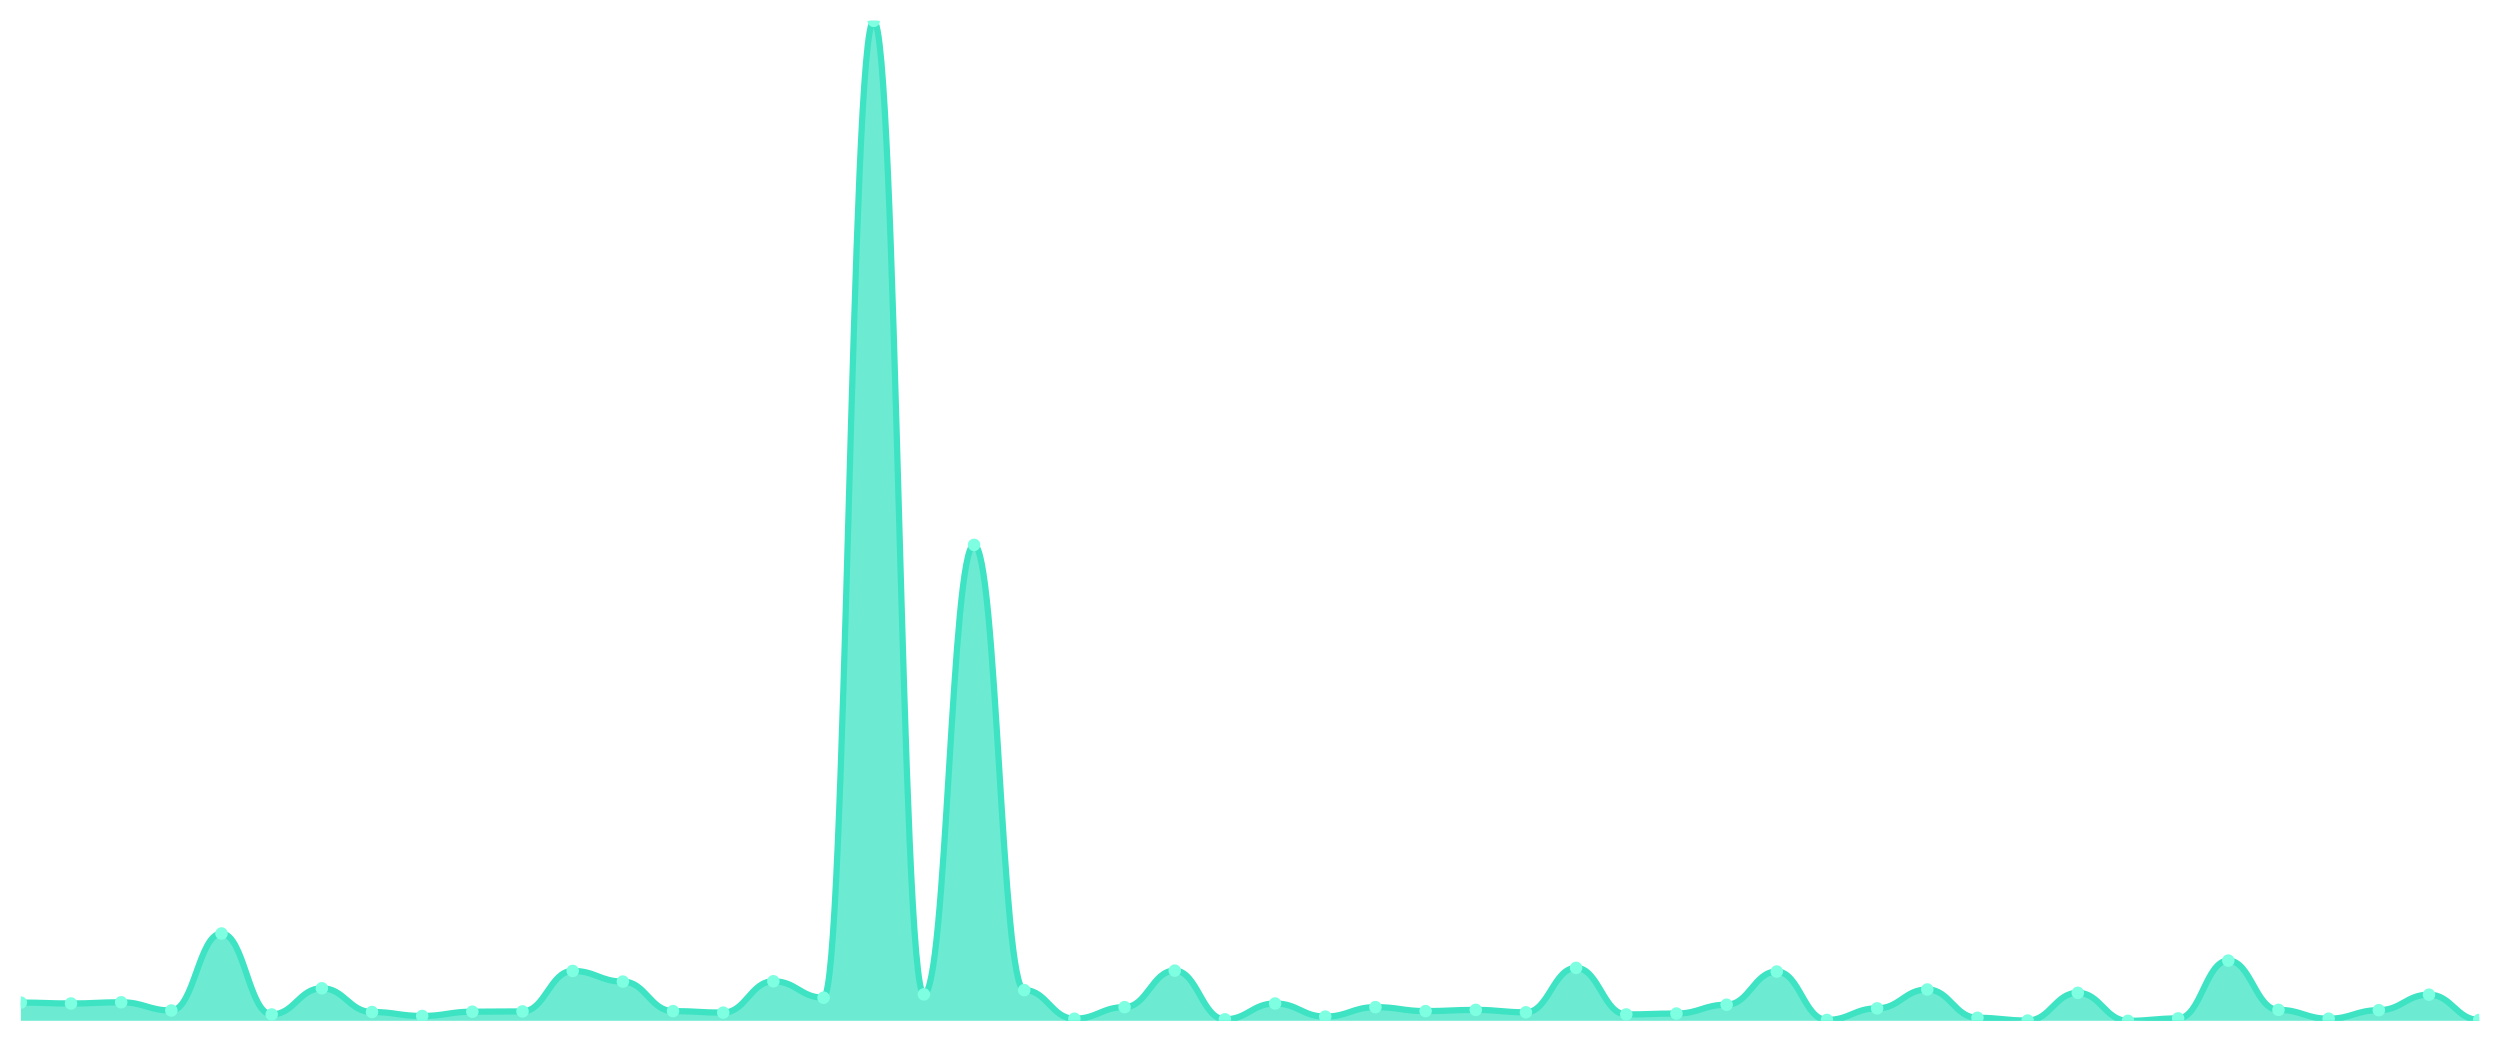
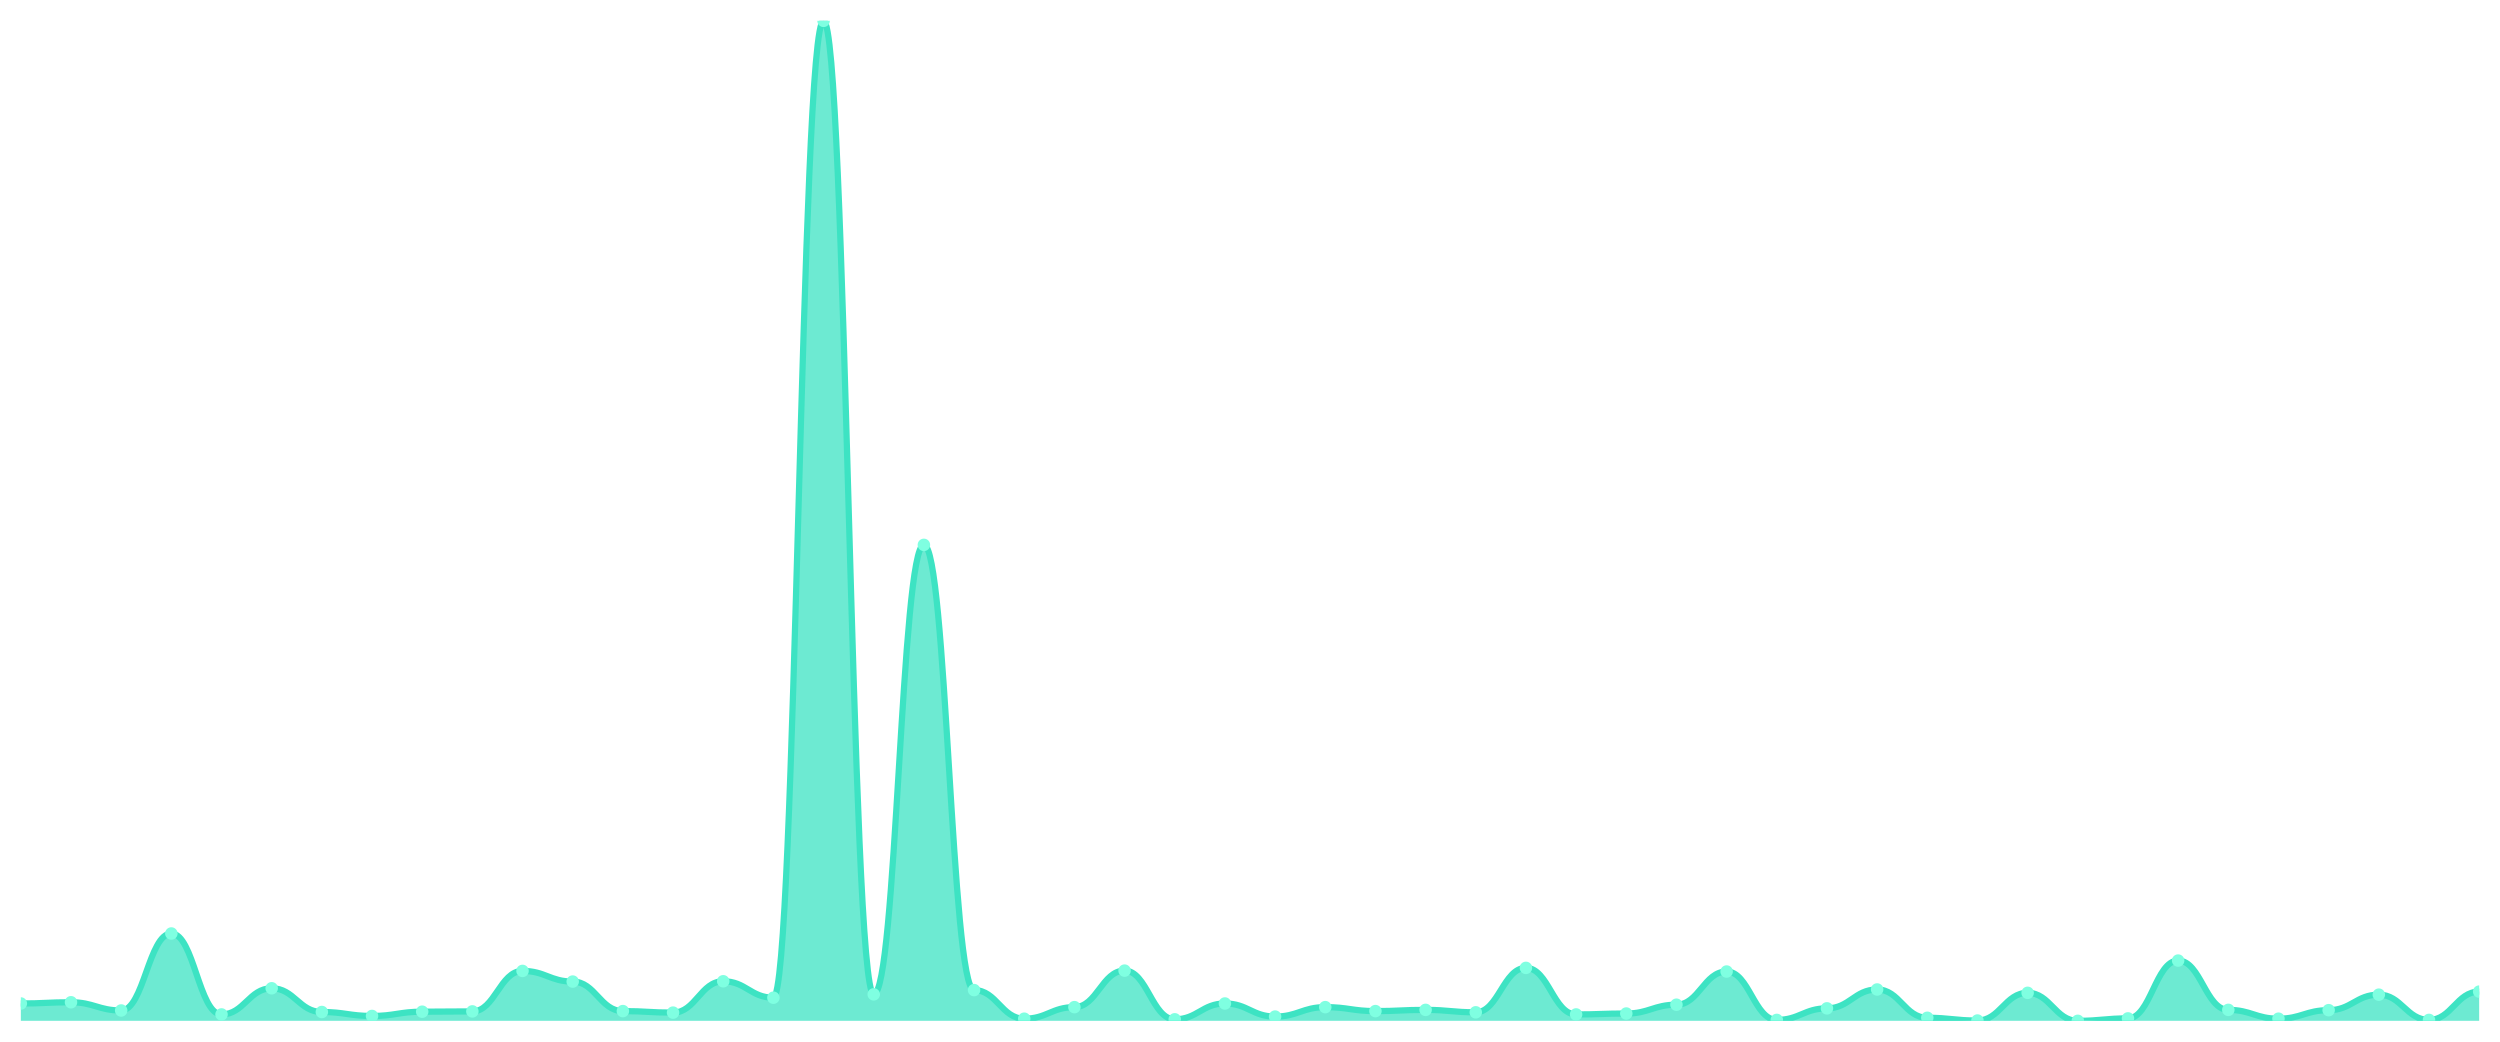
<svg xmlns="http://www.w3.org/2000/svg" viewBox="0 0 1200 500" width="1200" height="500">
  <defs>
    <clipPath id="c">
      <rect x="10" y="10" width="1180" height="480" />
    </clipPath>
  </defs>
  <rect width="1200" height="500" fill="none" />
  <g clip-path="url(#c)">
-     <path d="M 10,490 L 10,481.236 C 20.837,481.236 23.245,481.674 34.082,481.674 C 44.918,481.674 47.327,481.089 58.163,481.089 C 69,481.089 71.408,485.033 82.245,485.033 C 93.082,485.033 95.49,448.077 106.327,448.077 C 117.163,448.077 119.571,486.932 130.408,486.932 C 141.245,486.932 143.653,474.37 154.49,474.37 C 165.327,474.37 167.735,485.764 178.571,485.764 C 189.408,485.764 191.816,487.663 202.653,487.663 C 213.49,487.663 215.898,485.618 226.735,485.618 C 237.571,485.618 239.98,485.472 250.816,485.472 C 261.653,485.472 264.061,466.044 274.898,466.044 C 285.735,466.044 288.143,471.156 298.98,471.156 C 309.816,471.156 312.224,485.326 323.061,485.326 C 333.898,485.326 336.306,486.056 347.143,486.056 C 357.98,486.056 360.388,471.01 371.224,471.01 C 382.061,471.01 384.469,478.898 395.306,478.898 C 406.143,478.898 408.551,10 419.388,10 C 430.224,10 432.633,477.292 443.469,477.292 C 454.306,477.292 456.714,261.54 467.551,261.54 C 478.388,261.54 480.796,475.247 491.633,475.247 C 502.469,475.247 504.878,488.977 515.714,488.977 C 526.551,488.977 528.959,483.427 539.796,483.427 C 550.633,483.427 553.041,465.898 563.878,465.898 C 574.714,465.898 577.122,489.27 587.959,489.27 C 598.796,489.27 601.204,481.674 612.041,481.674 C 622.878,481.674 625.286,487.955 636.122,487.955 C 646.959,487.955 649.367,483.427 660.204,483.427 C 671.041,483.427 673.449,485.326 684.286,485.326 C 695.122,485.326 697.531,484.741 708.367,484.741 C 719.204,484.741 721.612,485.91 732.449,485.91 C 743.286,485.91 745.694,464.583 756.531,464.583 C 767.367,464.583 769.776,486.932 780.612,486.932 C 791.449,486.932 793.857,486.494 804.694,486.494 C 815.531,486.494 817.939,482.258 828.776,482.258 C 839.612,482.258 842.02,466.336 852.857,466.336 C 863.694,466.336 866.102,489.562 876.939,489.562 C 887.776,489.562 890.184,484.011 901.02,484.011 C 911.857,484.011 914.265,474.954 925.102,474.954 C 935.939,474.954 938.347,488.539 949.184,488.539 C 960.02,488.539 962.429,489.854 973.265,489.854 C 984.102,489.854 986.51,476.561 997.347,476.561 C 1008.184,476.561 1010.592,490 1021.429,490 C 1032.265,490 1034.673,488.831 1045.51,488.831 C 1056.347,488.831 1058.755,461.077 1069.592,461.077 C 1080.429,461.077 1082.837,484.741 1093.673,484.741 C 1104.51,484.741 1106.918,488.977 1117.755,488.977 C 1128.592,488.977 1131,484.887 1141.837,484.887 C 1152.673,484.887 1155.082,477.438 1165.918,477.438 C 1176.755,477.438 1179.163,489.562 1190,489.562 L 1190,490 Z" fill="rgba(61,227,195,0.75)" />
-     <path d="M 10,481.236 C 20.837,481.236 23.245,481.674 34.082,481.674 C 44.918,481.674 47.327,481.089 58.163,481.089 C 69,481.089 71.408,485.033 82.245,485.033 C 93.082,485.033 95.49,448.077 106.327,448.077 C 117.163,448.077 119.571,486.932 130.408,486.932 C 141.245,486.932 143.653,474.37 154.49,474.37 C 165.327,474.37 167.735,485.764 178.571,485.764 C 189.408,485.764 191.816,487.663 202.653,487.663 C 213.49,487.663 215.898,485.618 226.735,485.618 C 237.571,485.618 239.98,485.472 250.816,485.472 C 261.653,485.472 264.061,466.044 274.898,466.044 C 285.735,466.044 288.143,471.156 298.98,471.156 C 309.816,471.156 312.224,485.326 323.061,485.326 C 333.898,485.326 336.306,486.056 347.143,486.056 C 357.98,486.056 360.388,471.01 371.224,471.01 C 382.061,471.01 384.469,478.898 395.306,478.898 C 406.143,478.898 408.551,10 419.388,10 C 430.224,10 432.633,477.292 443.469,477.292 C 454.306,477.292 456.714,261.54 467.551,261.54 C 478.388,261.54 480.796,475.247 491.633,475.247 C 502.469,475.247 504.878,488.977 515.714,488.977 C 526.551,488.977 528.959,483.427 539.796,483.427 C 550.633,483.427 553.041,465.898 563.878,465.898 C 574.714,465.898 577.122,489.27 587.959,489.27 C 598.796,489.27 601.204,481.674 612.041,481.674 C 622.878,481.674 625.286,487.955 636.122,487.955 C 646.959,487.955 649.367,483.427 660.204,483.427 C 671.041,483.427 673.449,485.326 684.286,485.326 C 695.122,485.326 697.531,484.741 708.367,484.741 C 719.204,484.741 721.612,485.91 732.449,485.91 C 743.286,485.91 745.694,464.583 756.531,464.583 C 767.367,464.583 769.776,486.932 780.612,486.932 C 791.449,486.932 793.857,486.494 804.694,486.494 C 815.531,486.494 817.939,482.258 828.776,482.258 C 839.612,482.258 842.02,466.336 852.857,466.336 C 863.694,466.336 866.102,489.562 876.939,489.562 C 887.776,489.562 890.184,484.011 901.02,484.011 C 911.857,484.011 914.265,474.954 925.102,474.954 C 935.939,474.954 938.347,488.539 949.184,488.539 C 960.02,488.539 962.429,489.854 973.265,489.854 C 984.102,489.854 986.51,476.561 997.347,476.561 C 1008.184,476.561 1010.592,490 1021.429,490 C 1032.265,490 1034.673,488.831 1045.51,488.831 C 1056.347,488.831 1058.755,461.077 1069.592,461.077 C 1080.429,461.077 1082.837,484.741 1093.673,484.741 C 1104.51,484.741 1106.918,488.977 1117.755,488.977 C 1128.592,488.977 1131,484.887 1141.837,484.887 C 1152.673,484.887 1155.082,477.438 1165.918,477.438 C 1176.755,477.438 1179.163,489.562 1190,489.562" fill="none" stroke="#3de3c3" stroke-width="3" stroke-linecap="round" stroke-linejoin="round" />
-     <circle cx="10" cy="481.236" r="3" fill="#7fffe1" />
-     <circle cx="34.082" cy="481.674" r="3" fill="#7fffe1" />
-     <circle cx="58.163" cy="481.089" r="3" fill="#7fffe1" />
-     <circle cx="82.245" cy="485.033" r="3" fill="#7fffe1" />
-     <circle cx="106.327" cy="448.077" r="3" fill="#7fffe1" />
-     <circle cx="130.408" cy="486.932" r="3" fill="#7fffe1" />
-     <circle cx="154.49" cy="474.37" r="3" fill="#7fffe1" />
-     <circle cx="178.571" cy="485.764" r="3" fill="#7fffe1" />
-     <circle cx="202.653" cy="487.663" r="3" fill="#7fffe1" />
-     <circle cx="226.735" cy="485.618" r="3" fill="#7fffe1" />
-     <circle cx="250.816" cy="485.472" r="3" fill="#7fffe1" />
-     <circle cx="274.898" cy="466.044" r="3" fill="#7fffe1" />
-     <circle cx="298.98" cy="471.156" r="3" fill="#7fffe1" />
-     <circle cx="323.061" cy="485.326" r="3" fill="#7fffe1" />
-     <circle cx="347.143" cy="486.056" r="3" fill="#7fffe1" />
-     <circle cx="371.224" cy="471.01" r="3" fill="#7fffe1" />
-     <circle cx="395.306" cy="478.898" r="3" fill="#7fffe1" />
-     <circle cx="419.388" cy="10" r="3" fill="#7fffe1" />
-     <circle cx="443.469" cy="477.292" r="3" fill="#7fffe1" />
-     <circle cx="467.551" cy="261.54" r="3" fill="#7fffe1" />
-     <circle cx="491.633" cy="475.247" r="3" fill="#7fffe1" />
-     <circle cx="515.714" cy="488.977" r="3" fill="#7fffe1" />
-     <circle cx="539.796" cy="483.427" r="3" fill="#7fffe1" />
-     <circle cx="563.878" cy="465.898" r="3" fill="#7fffe1" />
-     <circle cx="587.959" cy="489.27" r="3" fill="#7fffe1" />
-     <circle cx="612.041" cy="481.674" r="3" fill="#7fffe1" />
-     <circle cx="636.122" cy="487.955" r="3" fill="#7fffe1" />
-     <circle cx="660.204" cy="483.427" r="3" fill="#7fffe1" />
-     <circle cx="684.286" cy="485.326" r="3" fill="#7fffe1" />
-     <circle cx="708.367" cy="484.741" r="3" fill="#7fffe1" />
-     <circle cx="732.449" cy="485.91" r="3" fill="#7fffe1" />
-     <circle cx="756.531" cy="464.583" r="3" fill="#7fffe1" />
-     <circle cx="780.612" cy="486.932" r="3" fill="#7fffe1" />
-     <circle cx="804.694" cy="486.494" r="3" fill="#7fffe1" />
-     <circle cx="828.776" cy="482.258" r="3" fill="#7fffe1" />
-     <circle cx="852.857" cy="466.336" r="3" fill="#7fffe1" />
-     <circle cx="876.939" cy="489.562" r="3" fill="#7fffe1" />
-     <circle cx="901.02" cy="484.011" r="3" fill="#7fffe1" />
-     <circle cx="925.102" cy="474.954" r="3" fill="#7fffe1" />
-     <circle cx="949.184" cy="488.539" r="3" fill="#7fffe1" />
-     <circle cx="973.265" cy="489.854" r="3" fill="#7fffe1" />
-     <circle cx="997.347" cy="476.561" r="3" fill="#7fffe1" />
-     <circle cx="1021.429" cy="490" r="3" fill="#7fffe1" />
-     <circle cx="1045.51" cy="488.831" r="3" fill="#7fffe1" />
-     <circle cx="1069.592" cy="461.077" r="3" fill="#7fffe1" />
-     <circle cx="1093.673" cy="484.741" r="3" fill="#7fffe1" />
-     <circle cx="1117.755" cy="488.977" r="3" fill="#7fffe1" />
-     <circle cx="1141.837" cy="484.887" r="3" fill="#7fffe1" />
-     <circle cx="1165.918" cy="477.438" r="3" fill="#7fffe1" />
-     <circle cx="1190" cy="489.562" r="3" fill="#7fffe1" />
+     <path d="M 10,490 L 10,481.674 C 20.837,481.674 23.245,481.089 34.082,481.089 C 44.918,481.089 47.327,485.033 58.163,485.033 C 69,485.033 71.408,448.077 82.245,448.077 C 93.082,448.077 95.49,486.932 106.327,486.932 C 117.163,486.932 119.571,474.37 130.408,474.37 C 141.245,474.37 143.653,485.764 154.49,485.764 C 165.327,485.764 167.735,487.663 178.571,487.663 C 189.408,487.663 191.816,485.618 202.653,485.618 C 213.49,485.618 215.898,485.472 226.735,485.472 C 237.571,485.472 239.98,466.044 250.816,466.044 C 261.653,466.044 264.061,471.156 274.898,471.156 C 285.735,471.156 288.143,485.326 298.98,485.326 C 309.816,485.326 312.224,486.056 323.061,486.056 C 333.898,486.056 336.306,471.01 347.143,471.01 C 357.98,471.01 360.388,478.898 371.224,478.898 C 382.061,478.898 384.469,10 395.306,10 C 406.143,10 408.551,477.292 419.388,477.292 C 430.224,477.292 432.633,261.54 443.469,261.54 C 454.306,261.54 456.714,475.247 467.551,475.247 C 478.388,475.247 480.796,488.977 491.633,488.977 C 502.469,488.977 504.878,483.427 515.714,483.427 C 526.551,483.427 528.959,465.898 539.796,465.898 C 550.633,465.898 553.041,489.27 563.878,489.27 C 574.714,489.27 577.122,481.674 587.959,481.674 C 598.796,481.674 601.204,487.955 612.041,487.955 C 622.878,487.955 625.286,483.427 636.122,483.427 C 646.959,483.427 649.367,485.326 660.204,485.326 C 671.041,485.326 673.449,484.741 684.286,484.741 C 695.122,484.741 697.531,485.91 708.367,485.91 C 719.204,485.91 721.612,464.583 732.449,464.583 C 743.286,464.583 745.694,486.932 756.531,486.932 C 767.367,486.932 769.776,486.494 780.612,486.494 C 791.449,486.494 793.857,482.258 804.694,482.258 C 815.531,482.258 817.939,466.336 828.776,466.336 C 839.612,466.336 842.02,489.562 852.857,489.562 C 863.694,489.562 866.102,484.011 876.939,484.011 C 887.776,484.011 890.184,474.954 901.02,474.954 C 911.857,474.954 914.265,488.539 925.102,488.539 C 935.939,488.539 938.347,489.854 949.184,489.854 C 960.02,489.854 962.429,476.561 973.265,476.561 C 984.102,476.561 986.51,490 997.347,490 C 1008.184,490 1010.592,488.831 1021.429,488.831 C 1032.265,488.831 1034.673,461.077 1045.51,461.077 C 1056.347,461.077 1058.755,484.741 1069.592,484.741 C 1080.429,484.741 1082.837,488.977 1093.673,488.977 C 1104.51,488.977 1106.918,484.887 1117.755,484.887 C 1128.592,484.887 1131,477.438 1141.837,477.438 C 1152.673,477.438 1155.082,489.562 1165.918,489.562 C 1176.755,489.562 1179.163,475.977 1190,475.977 L 1190,490 Z" fill="rgba(61,227,195,0.75)" />
+     <path d="M 10,481.674 C 20.837,481.674 23.245,481.089 34.082,481.089 C 44.918,481.089 47.327,485.033 58.163,485.033 C 69,485.033 71.408,448.077 82.245,448.077 C 93.082,448.077 95.49,486.932 106.327,486.932 C 117.163,486.932 119.571,474.37 130.408,474.37 C 141.245,474.37 143.653,485.764 154.49,485.764 C 165.327,485.764 167.735,487.663 178.571,487.663 C 189.408,487.663 191.816,485.618 202.653,485.618 C 213.49,485.618 215.898,485.472 226.735,485.472 C 237.571,485.472 239.98,466.044 250.816,466.044 C 261.653,466.044 264.061,471.156 274.898,471.156 C 285.735,471.156 288.143,485.326 298.98,485.326 C 309.816,485.326 312.224,486.056 323.061,486.056 C 333.898,486.056 336.306,471.01 347.143,471.01 C 357.98,471.01 360.388,478.898 371.224,478.898 C 382.061,478.898 384.469,10 395.306,10 C 406.143,10 408.551,477.292 419.388,477.292 C 430.224,477.292 432.633,261.54 443.469,261.54 C 454.306,261.54 456.714,475.247 467.551,475.247 C 478.388,475.247 480.796,488.977 491.633,488.977 C 502.469,488.977 504.878,483.427 515.714,483.427 C 526.551,483.427 528.959,465.898 539.796,465.898 C 550.633,465.898 553.041,489.27 563.878,489.27 C 574.714,489.27 577.122,481.674 587.959,481.674 C 598.796,481.674 601.204,487.955 612.041,487.955 C 622.878,487.955 625.286,483.427 636.122,483.427 C 646.959,483.427 649.367,485.326 660.204,485.326 C 671.041,485.326 673.449,484.741 684.286,484.741 C 695.122,484.741 697.531,485.91 708.367,485.91 C 719.204,485.91 721.612,464.583 732.449,464.583 C 743.286,464.583 745.694,486.932 756.531,486.932 C 767.367,486.932 769.776,486.494 780.612,486.494 C 791.449,486.494 793.857,482.258 804.694,482.258 C 815.531,482.258 817.939,466.336 828.776,466.336 C 839.612,466.336 842.02,489.562 852.857,489.562 C 863.694,489.562 866.102,484.011 876.939,484.011 C 887.776,484.011 890.184,474.954 901.02,474.954 C 911.857,474.954 914.265,488.539 925.102,488.539 C 935.939,488.539 938.347,489.854 949.184,489.854 C 960.02,489.854 962.429,476.561 973.265,476.561 C 984.102,476.561 986.51,490 997.347,490 C 1008.184,490 1010.592,488.831 1021.429,488.831 C 1032.265,488.831 1034.673,461.077 1045.51,461.077 C 1056.347,461.077 1058.755,484.741 1069.592,484.741 C 1080.429,484.741 1082.837,488.977 1093.673,488.977 C 1104.51,488.977 1106.918,484.887 1117.755,484.887 C 1128.592,484.887 1131,477.438 1141.837,477.438 C 1152.673,477.438 1155.082,489.562 1165.918,489.562 C 1176.755,489.562 1179.163,475.977 1190,475.977" fill="none" stroke="#3de3c3" stroke-width="3" stroke-linecap="round" stroke-linejoin="round" />
+     <circle cx="10" cy="481.674" r="3" fill="#7fffe1" />
+     <circle cx="34.082" cy="481.089" r="3" fill="#7fffe1" />
+     <circle cx="58.163" cy="485.033" r="3" fill="#7fffe1" />
+     <circle cx="82.245" cy="448.077" r="3" fill="#7fffe1" />
+     <circle cx="106.327" cy="486.932" r="3" fill="#7fffe1" />
+     <circle cx="130.408" cy="474.37" r="3" fill="#7fffe1" />
+     <circle cx="154.49" cy="485.764" r="3" fill="#7fffe1" />
+     <circle cx="178.571" cy="487.663" r="3" fill="#7fffe1" />
+     <circle cx="202.653" cy="485.618" r="3" fill="#7fffe1" />
+     <circle cx="226.735" cy="485.472" r="3" fill="#7fffe1" />
+     <circle cx="250.816" cy="466.044" r="3" fill="#7fffe1" />
+     <circle cx="274.898" cy="471.156" r="3" fill="#7fffe1" />
+     <circle cx="298.98" cy="485.326" r="3" fill="#7fffe1" />
+     <circle cx="323.061" cy="486.056" r="3" fill="#7fffe1" />
+     <circle cx="347.143" cy="471.01" r="3" fill="#7fffe1" />
+     <circle cx="371.224" cy="478.898" r="3" fill="#7fffe1" />
+     <circle cx="395.306" cy="10" r="3" fill="#7fffe1" />
+     <circle cx="419.388" cy="477.292" r="3" fill="#7fffe1" />
+     <circle cx="443.469" cy="261.54" r="3" fill="#7fffe1" />
+     <circle cx="467.551" cy="475.247" r="3" fill="#7fffe1" />
+     <circle cx="491.633" cy="488.977" r="3" fill="#7fffe1" />
+     <circle cx="515.714" cy="483.427" r="3" fill="#7fffe1" />
+     <circle cx="539.796" cy="465.898" r="3" fill="#7fffe1" />
+     <circle cx="563.878" cy="489.27" r="3" fill="#7fffe1" />
+     <circle cx="587.959" cy="481.674" r="3" fill="#7fffe1" />
+     <circle cx="612.041" cy="487.955" r="3" fill="#7fffe1" />
+     <circle cx="636.122" cy="483.427" r="3" fill="#7fffe1" />
+     <circle cx="660.204" cy="485.326" r="3" fill="#7fffe1" />
+     <circle cx="684.286" cy="484.741" r="3" fill="#7fffe1" />
+     <circle cx="708.367" cy="485.91" r="3" fill="#7fffe1" />
+     <circle cx="732.449" cy="464.583" r="3" fill="#7fffe1" />
+     <circle cx="756.531" cy="486.932" r="3" fill="#7fffe1" />
+     <circle cx="780.612" cy="486.494" r="3" fill="#7fffe1" />
+     <circle cx="804.694" cy="482.258" r="3" fill="#7fffe1" />
+     <circle cx="828.776" cy="466.336" r="3" fill="#7fffe1" />
+     <circle cx="852.857" cy="489.562" r="3" fill="#7fffe1" />
+     <circle cx="876.939" cy="484.011" r="3" fill="#7fffe1" />
+     <circle cx="901.02" cy="474.954" r="3" fill="#7fffe1" />
+     <circle cx="925.102" cy="488.539" r="3" fill="#7fffe1" />
+     <circle cx="949.184" cy="489.854" r="3" fill="#7fffe1" />
+     <circle cx="973.265" cy="476.561" r="3" fill="#7fffe1" />
+     <circle cx="997.347" cy="490" r="3" fill="#7fffe1" />
+     <circle cx="1021.429" cy="488.831" r="3" fill="#7fffe1" />
+     <circle cx="1045.51" cy="461.077" r="3" fill="#7fffe1" />
+     <circle cx="1069.592" cy="484.741" r="3" fill="#7fffe1" />
+     <circle cx="1093.673" cy="488.977" r="3" fill="#7fffe1" />
+     <circle cx="1117.755" cy="484.887" r="3" fill="#7fffe1" />
+     <circle cx="1141.837" cy="477.438" r="3" fill="#7fffe1" />
+     <circle cx="1165.918" cy="489.562" r="3" fill="#7fffe1" />
+     <circle cx="1190" cy="475.977" r="3" fill="#7fffe1" />
  </g>
</svg>
